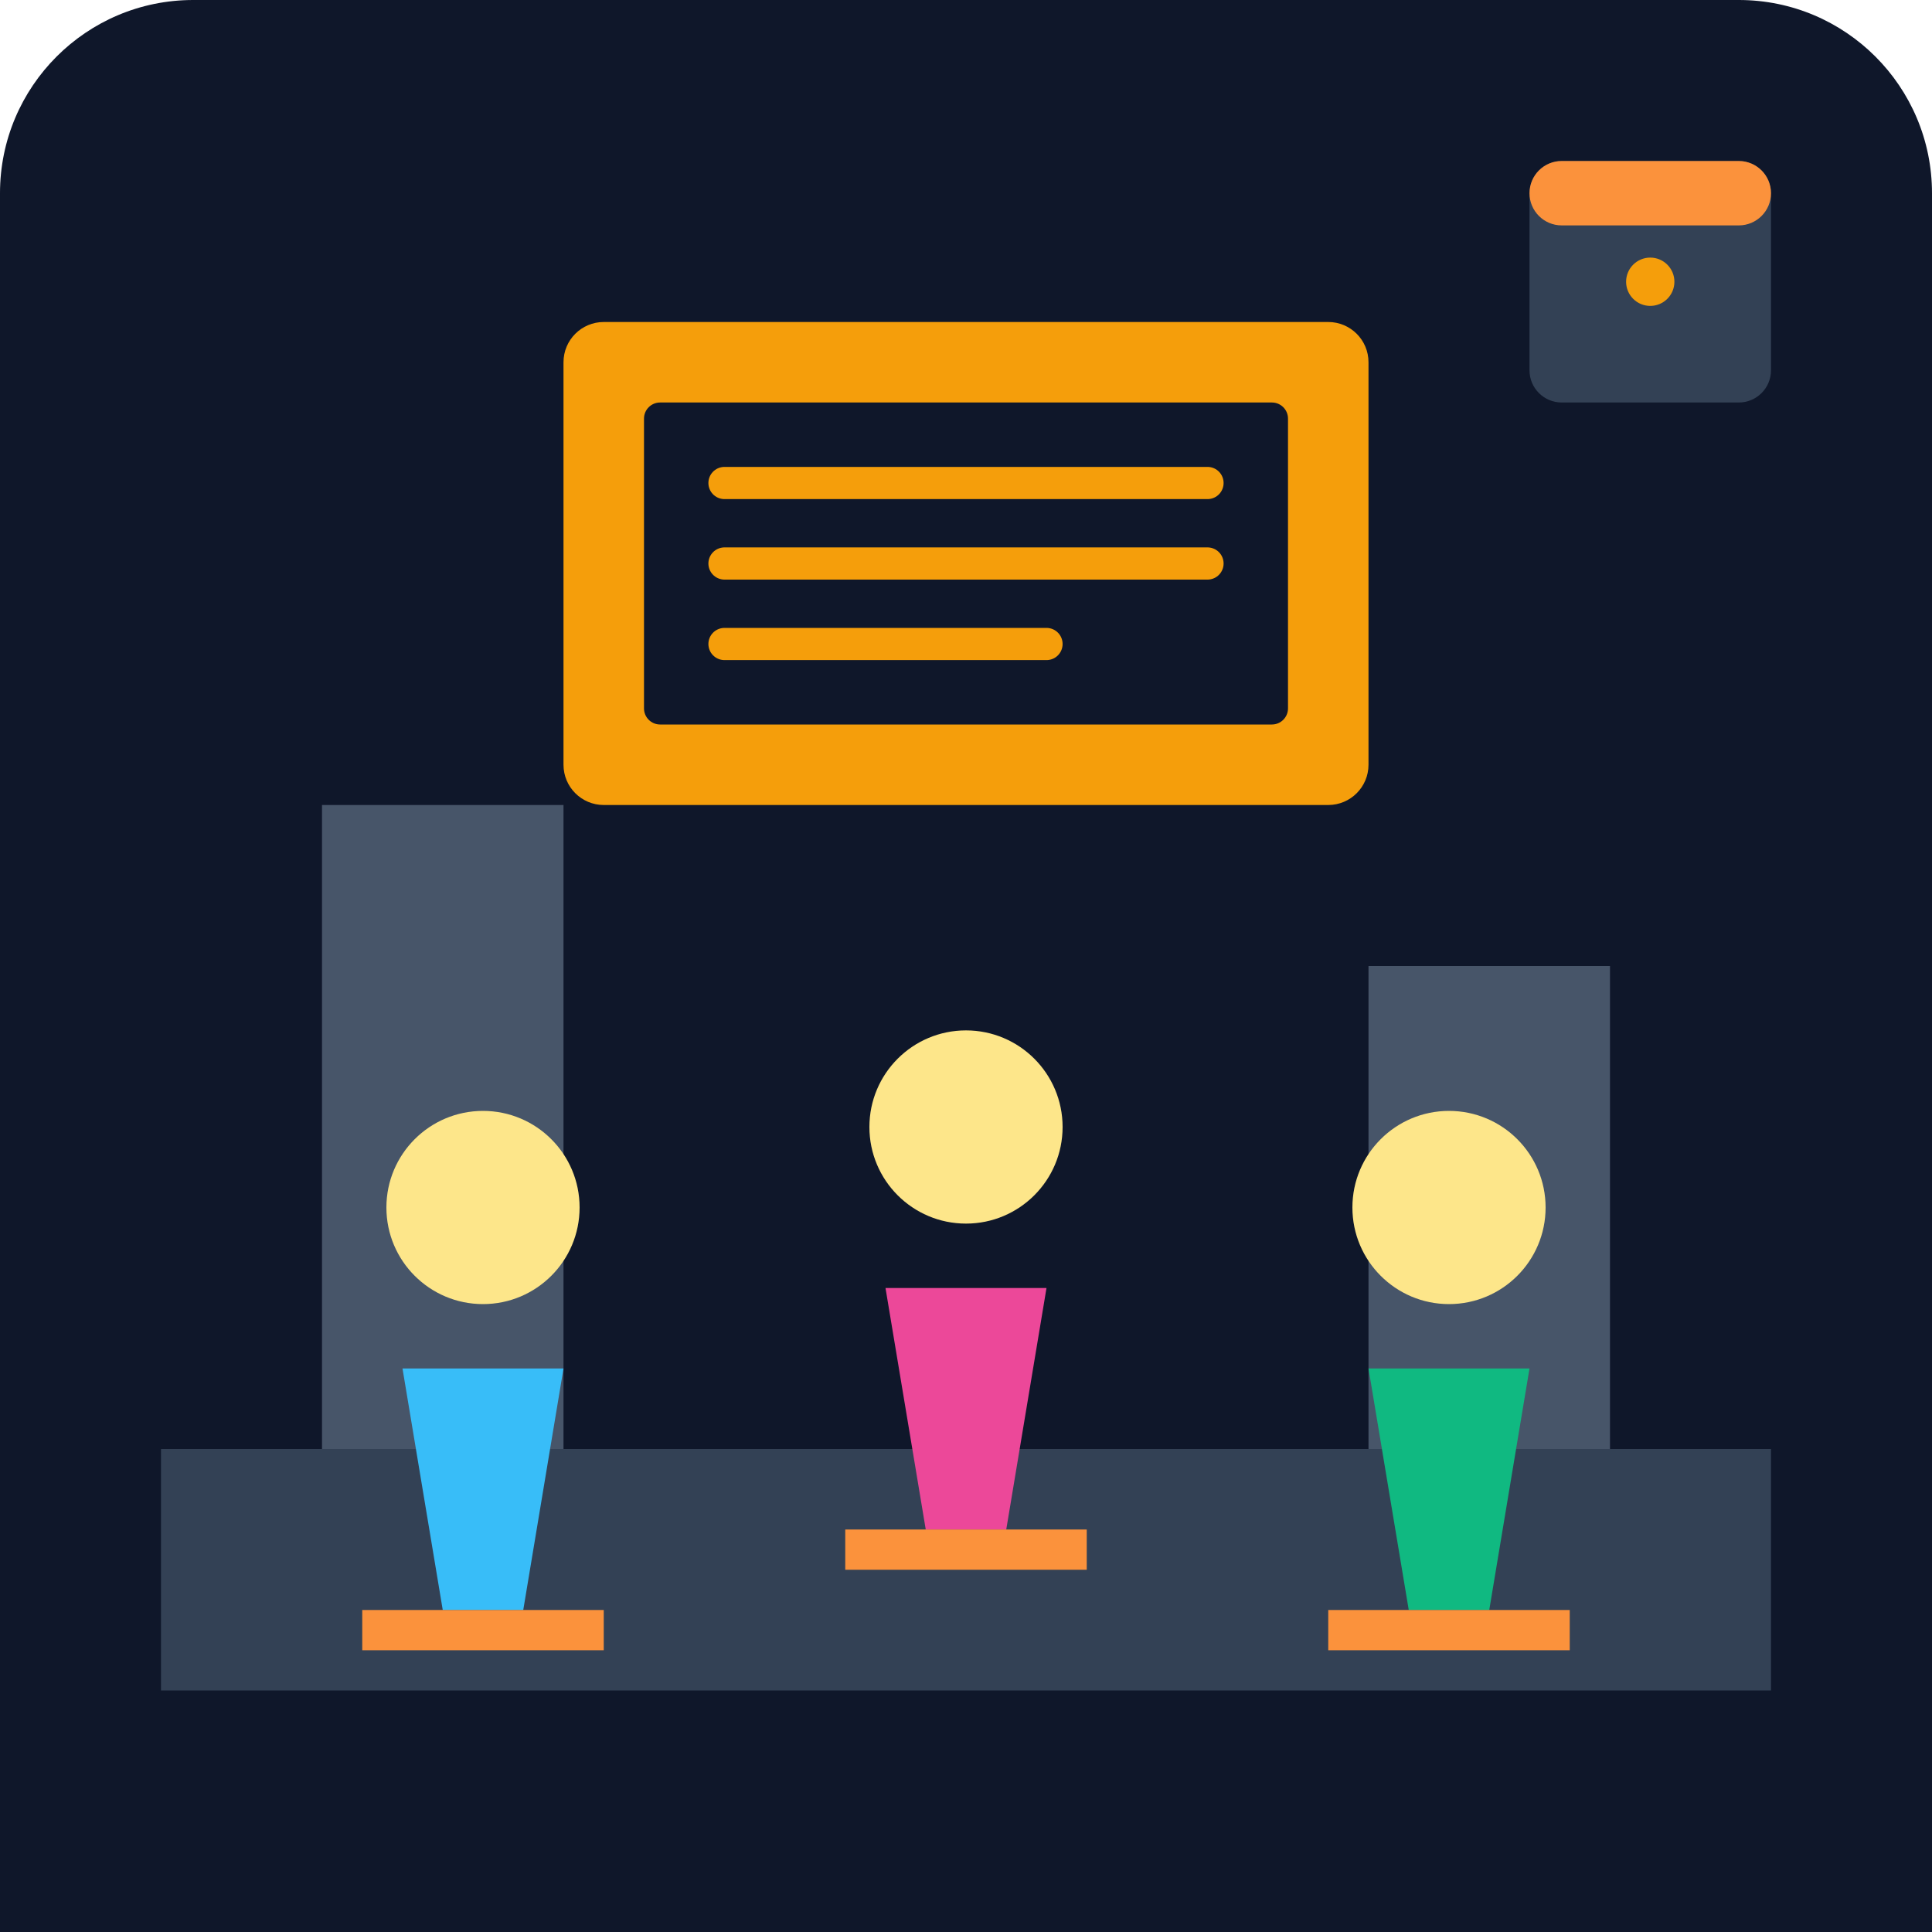
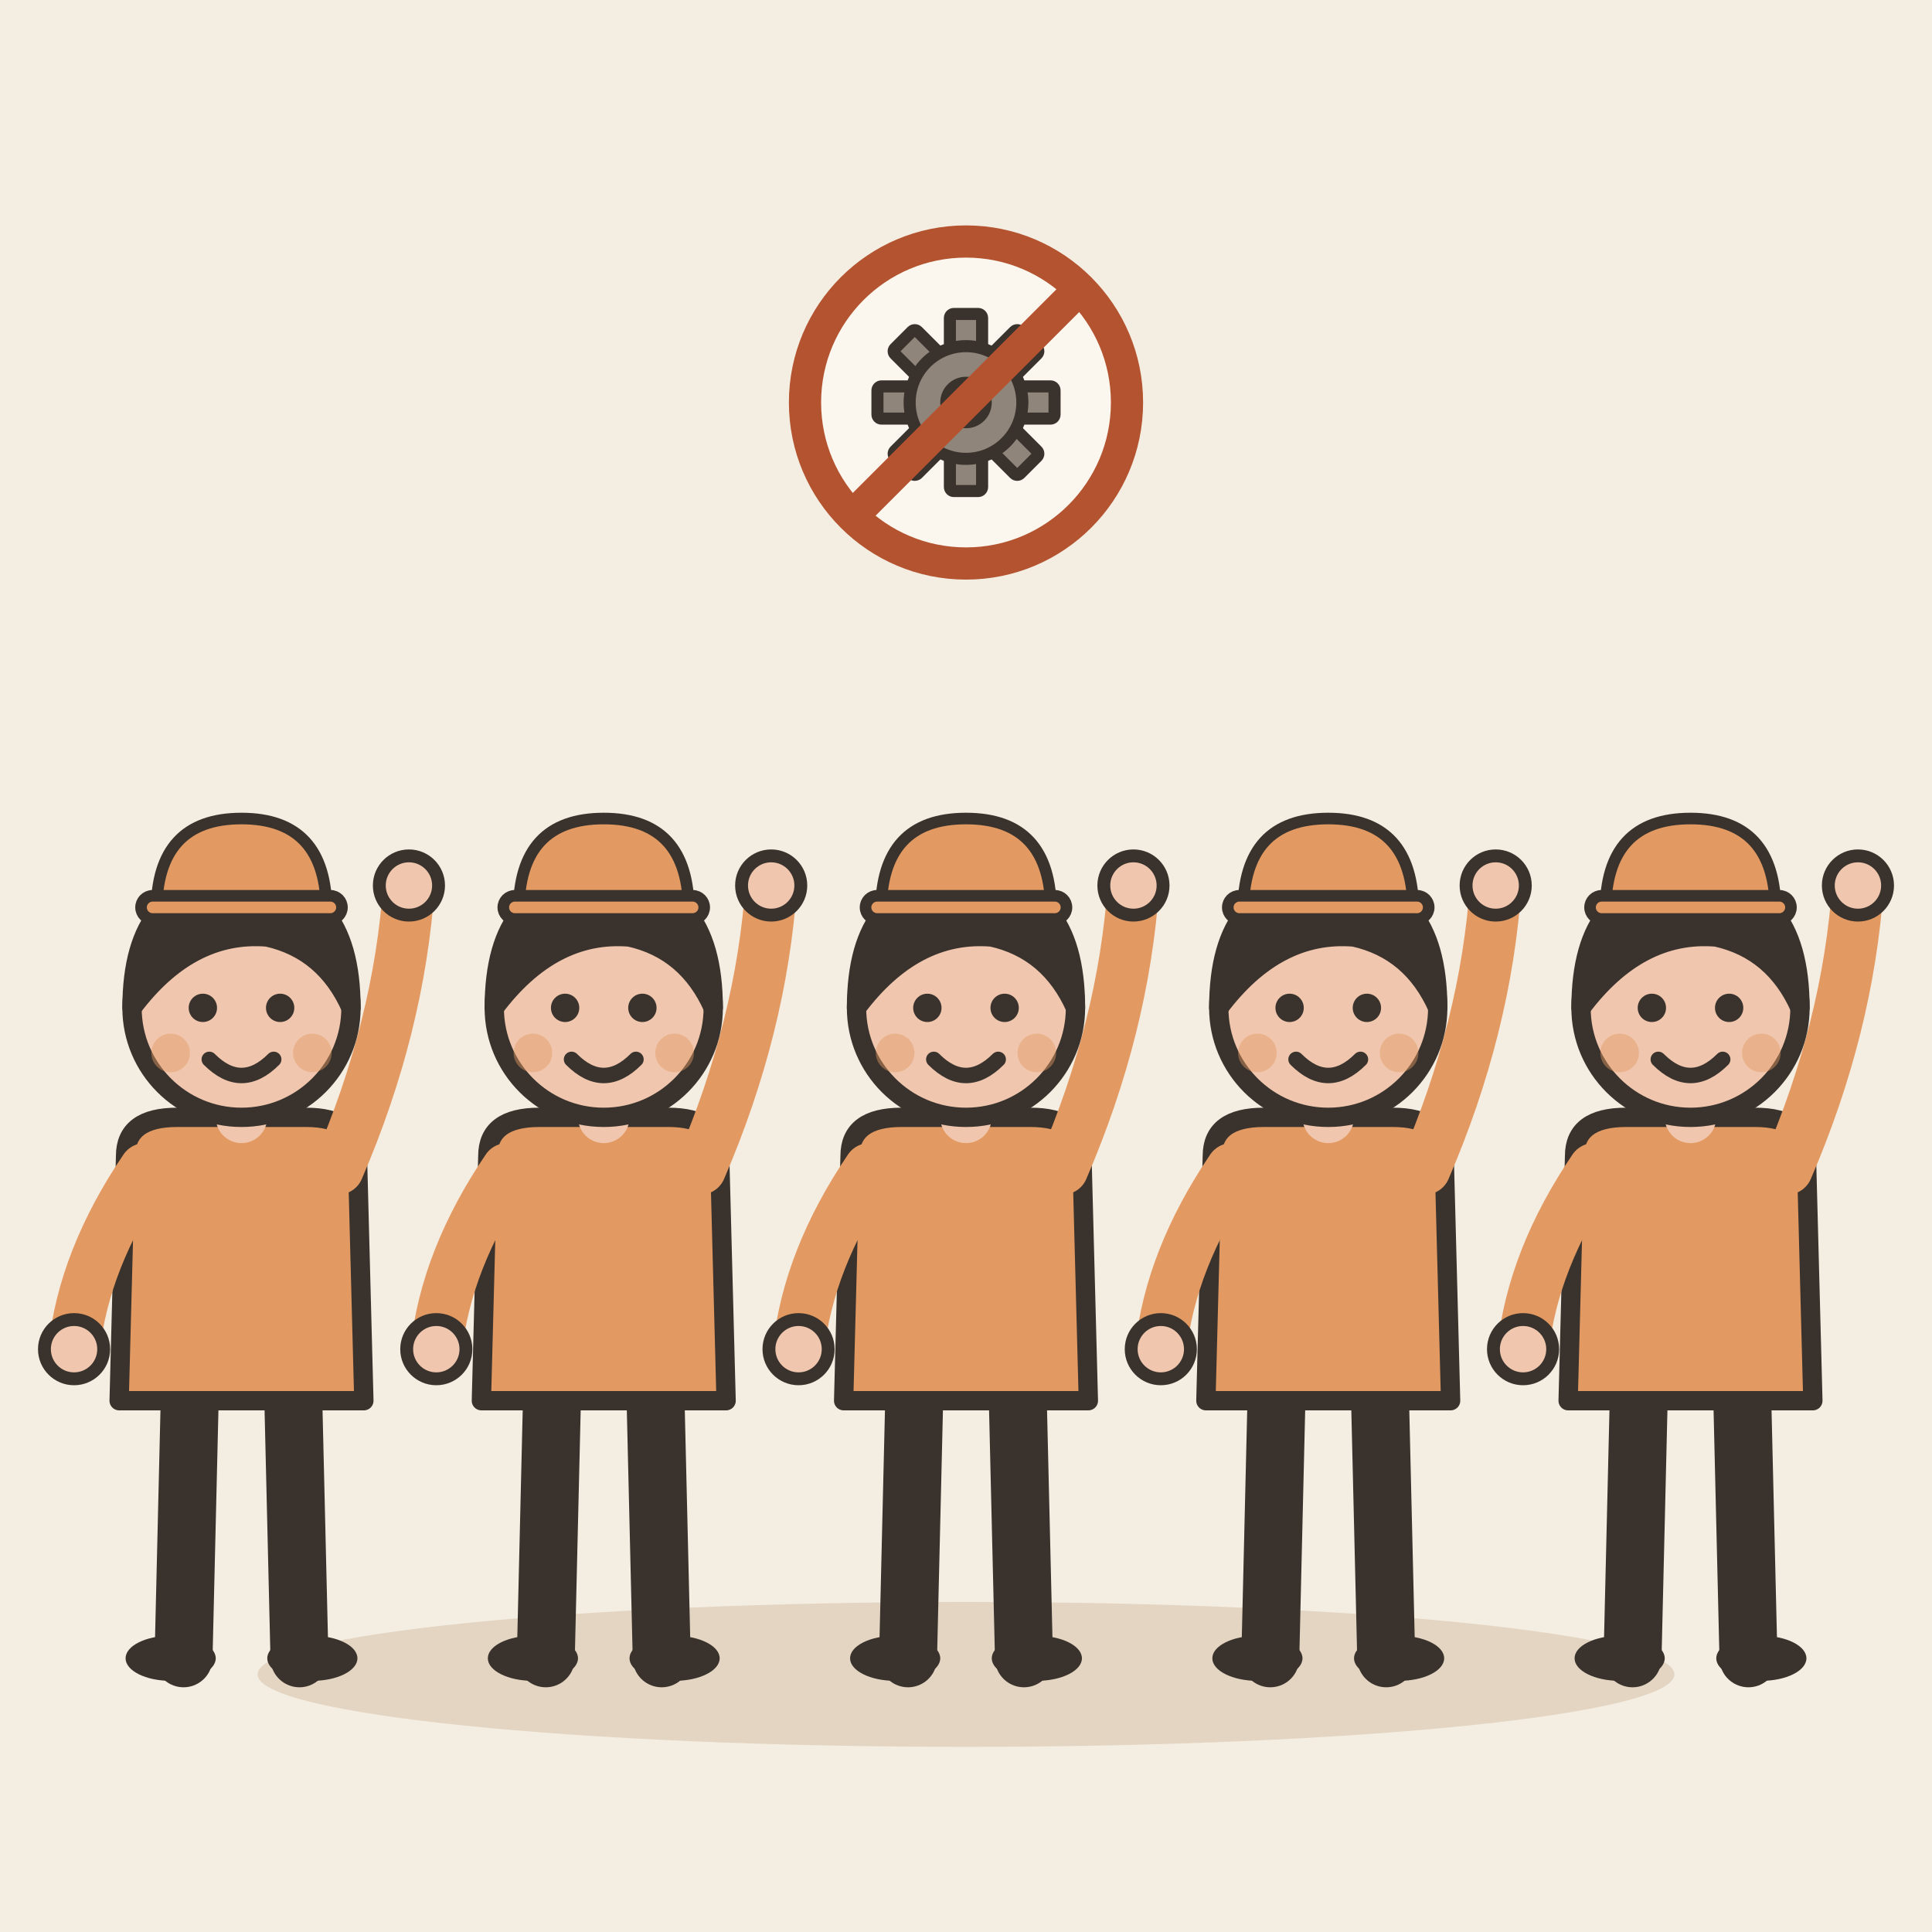
- <svg xmlns="http://www.w3.org/2000/svg" viewBox="0 0 240 240">
-   <defs>
-     <linearGradient id="bg" x1="0" y1="0" x2="0" y2="240">
-       <stop offset="0%" stop-color="#0f172a" />
-       <stop offset="100%" stop-color="#1e293b" />
-     </linearGradient>
-   </defs>
-   <rect width="240" height="240" rx="24" fill="url(#bg)" />
-   <path d="M20 180h200v40H20z" fill="#334155" />
-   <rect x="40" y="100" width="30" height="80" fill="#475569" />
-   <rect x="170" y="120" width="30" height="60" fill="#475569" />
-   <g transform="translate(40, 130)">
-     <circle cx="20" cy="20" r="12" fill="#fde68a" />
-     <path d="M10 40h20l-5 30h-10z" fill="#38bdf8" />
-     <path d="M5 70h30v5H5z" fill="#fb923c" />
+ <svg xmlns="http://www.w3.org/2000/svg" viewBox="0 0 240 240" data-style="editorial">
+   <rect width="240" height="240" fill="#F4EDE2" />
+   <ellipse cx="120" cy="208" rx="88" ry="9" fill="#E3D5C1" />
+   <g transform="translate(30 206) scale(0.8 0.8)">
+     <path d="M-8 -42L-9 0" stroke="#3A332D" stroke-width="9" stroke-linecap="round" fill="none" />
+     <path d="M8 -42L9 0" stroke="#3A332D" stroke-width="9" stroke-linecap="round" fill="none" />
+     <ellipse cx="-11" cy="0" rx="7" ry="3.5" fill="#3A332D" />
+     <ellipse cx="11" cy="0" rx="7" ry="3.5" fill="#3A332D" />
+     <path d="M-18 -78Q-18 -84 -10 -84L10 -84Q18 -84 18 -78L19 -40L-19 -40Z" fill="#E39A62" stroke="#3A332D" stroke-width="3" stroke-linecap="round" stroke-linejoin="round" />
+     <path d="M-15 -76Q-24.5 -62 -26 -48" fill="none" stroke="#E39A62" stroke-width="8" stroke-linecap="round" stroke-linejoin="round" />
+     <circle cx="-26" cy="-48" r="4.6" fill="#F0C7AE" stroke="#3A332D" stroke-linecap="round" stroke-linejoin="round" stroke-width="2" />
+     <path d="M15 -76Q24.5 -98 26 -120" fill="none" stroke="#E39A62" stroke-width="8" stroke-linecap="round" stroke-linejoin="round" />
+     <circle cx="26" cy="-120" r="4.6" fill="#F0C7AE" stroke="#3A332D" stroke-linecap="round" stroke-linejoin="round" stroke-width="2" />
+     <path d="M0 -84L0 -88" stroke="#F0C7AE" stroke-width="8" stroke-linecap="round" fill="none" />
+     <circle cx="0" cy="-101" r="17" fill="#F0C7AE" stroke="#3A332D" stroke-width="3" stroke-linecap="round" stroke-linejoin="round" />
+     <path d="M-17 -101Q-17 -121 0 -121Q17 -121 17 -101Q13 -110 4 -112Q-8 -113 -17 -101Z" fill="#3A332D" stroke="#3A332D" stroke-width="3" stroke-linecap="round" stroke-linejoin="round" />
+     <circle cx="-6" cy="-101" r="2.2" fill="#3A332D" />
+     <circle cx="6" cy="-101" r="2.2" fill="#3A332D" />
+     <path d="M-5 -93Q0 -88 5 -93" fill="none" stroke="#3A332D" stroke-width="2.4" stroke-linecap="round" stroke-linejoin="round" />
+     <circle cx="-11" cy="-94" r="3" fill="#E39A62" opacity="0.45" />
+     <circle cx="11" cy="-94" r="3" fill="#E39A62" opacity="0.45" />
+     <g transform="translate(0 -116) scale(0.6 0.6)">
+       <path d="M-22 0Q-22 -24 0 -24Q22 -24 22 0Z" fill="#E39A62" stroke="#3A332D" stroke-width="3" stroke-linecap="round" stroke-linejoin="round" />
+       <rect x="-26" y="-4" width="52" height="6" rx="3" fill="#E39A62" stroke="#3A332D" stroke-width="3" stroke-linecap="round" stroke-linejoin="round" />
+     </g>
  </g>
-   <g transform="translate(100, 120)">
-     <circle cx="20" cy="20" r="12" fill="#fde68a" />
-     <path d="M10 40h20l-5 30h-10z" fill="#ec4899" />
-     <path d="M5 70h30v5H5z" fill="#fb923c" />
+   <g transform="translate(75 206) scale(0.8 0.8)">
+     <path d="M-8 -42L-9 0" stroke="#3A332D" stroke-width="9" stroke-linecap="round" fill="none" />
+     <path d="M8 -42L9 0" stroke="#3A332D" stroke-width="9" stroke-linecap="round" fill="none" />
+     <ellipse cx="-11" cy="0" rx="7" ry="3.5" fill="#3A332D" />
+     <ellipse cx="11" cy="0" rx="7" ry="3.5" fill="#3A332D" />
+     <path d="M-18 -78Q-18 -84 -10 -84L10 -84Q18 -84 18 -78L19 -40L-19 -40Z" fill="#E39A62" stroke="#3A332D" stroke-width="3" stroke-linecap="round" stroke-linejoin="round" />
+     <path d="M-15 -76Q-24.5 -62 -26 -48" fill="none" stroke="#E39A62" stroke-width="8" stroke-linecap="round" stroke-linejoin="round" />
+     <circle cx="-26" cy="-48" r="4.6" fill="#F0C7AE" stroke="#3A332D" stroke-linecap="round" stroke-linejoin="round" stroke-width="2" />
+     <path d="M15 -76Q24.5 -98 26 -120" fill="none" stroke="#E39A62" stroke-width="8" stroke-linecap="round" stroke-linejoin="round" />
+     <circle cx="26" cy="-120" r="4.6" fill="#F0C7AE" stroke="#3A332D" stroke-linecap="round" stroke-linejoin="round" stroke-width="2" />
+     <path d="M0 -84L0 -88" stroke="#F0C7AE" stroke-width="8" stroke-linecap="round" fill="none" />
+     <circle cx="0" cy="-101" r="17" fill="#F0C7AE" stroke="#3A332D" stroke-width="3" stroke-linecap="round" stroke-linejoin="round" />
+     <path d="M-17 -101Q-17 -121 0 -121Q17 -121 17 -101Q13 -110 4 -112Q-8 -113 -17 -101Z" fill="#3A332D" stroke="#3A332D" stroke-width="3" stroke-linecap="round" stroke-linejoin="round" />
+     <circle cx="-6" cy="-101" r="2.2" fill="#3A332D" />
+     <circle cx="6" cy="-101" r="2.2" fill="#3A332D" />
+     <path d="M-5 -93Q0 -88 5 -93" fill="none" stroke="#3A332D" stroke-width="2.4" stroke-linecap="round" stroke-linejoin="round" />
+     <circle cx="-11" cy="-94" r="3" fill="#E39A62" opacity="0.45" />
+     <circle cx="11" cy="-94" r="3" fill="#E39A62" opacity="0.45" />
+     <g transform="translate(0 -116) scale(0.6 0.6)">
+       <path d="M-22 0Q-22 -24 0 -24Q22 -24 22 0Z" fill="#E39A62" stroke="#3A332D" stroke-width="3" stroke-linecap="round" stroke-linejoin="round" />
+       <rect x="-26" y="-4" width="52" height="6" rx="3" fill="#E39A62" stroke="#3A332D" stroke-width="3" stroke-linecap="round" stroke-linejoin="round" />
+     </g>
  </g>
-   <g transform="translate(160, 130)">
-     <circle cx="20" cy="20" r="12" fill="#fde68a" />
-     <path d="M10 40h20l-5 30h-10z" fill="#10b981" />
-     <path d="M5 70h30v5H5z" fill="#fb923c" />
+   <g transform="translate(120 206) scale(0.8 0.8)">
+     <path d="M-8 -42L-9 0" stroke="#3A332D" stroke-width="9" stroke-linecap="round" fill="none" />
+     <path d="M8 -42L9 0" stroke="#3A332D" stroke-width="9" stroke-linecap="round" fill="none" />
+     <ellipse cx="-11" cy="0" rx="7" ry="3.5" fill="#3A332D" />
+     <ellipse cx="11" cy="0" rx="7" ry="3.5" fill="#3A332D" />
+     <path d="M-18 -78Q-18 -84 -10 -84L10 -84Q18 -84 18 -78L19 -40L-19 -40Z" fill="#E39A62" stroke="#3A332D" stroke-width="3" stroke-linecap="round" stroke-linejoin="round" />
+     <path d="M-15 -76Q-24.5 -62 -26 -48" fill="none" stroke="#E39A62" stroke-width="8" stroke-linecap="round" stroke-linejoin="round" />
+     <circle cx="-26" cy="-48" r="4.6" fill="#F0C7AE" stroke="#3A332D" stroke-linecap="round" stroke-linejoin="round" stroke-width="2" />
+     <path d="M15 -76Q24.5 -98 26 -120" fill="none" stroke="#E39A62" stroke-width="8" stroke-linecap="round" stroke-linejoin="round" />
+     <circle cx="26" cy="-120" r="4.6" fill="#F0C7AE" stroke="#3A332D" stroke-linecap="round" stroke-linejoin="round" stroke-width="2" />
+     <path d="M0 -84L0 -88" stroke="#F0C7AE" stroke-width="8" stroke-linecap="round" fill="none" />
+     <circle cx="0" cy="-101" r="17" fill="#F0C7AE" stroke="#3A332D" stroke-width="3" stroke-linecap="round" stroke-linejoin="round" />
+     <path d="M-17 -101Q-17 -121 0 -121Q17 -121 17 -101Q13 -110 4 -112Q-8 -113 -17 -101Z" fill="#3A332D" stroke="#3A332D" stroke-width="3" stroke-linecap="round" stroke-linejoin="round" />
+     <circle cx="-6" cy="-101" r="2.2" fill="#3A332D" />
+     <circle cx="6" cy="-101" r="2.2" fill="#3A332D" />
+     <path d="M-5 -93Q0 -88 5 -93" fill="none" stroke="#3A332D" stroke-width="2.4" stroke-linecap="round" stroke-linejoin="round" />
+     <circle cx="-11" cy="-94" r="3" fill="#E39A62" opacity="0.45" />
+     <circle cx="11" cy="-94" r="3" fill="#E39A62" opacity="0.45" />
+     <g transform="translate(0 -116) scale(0.6 0.6)">
+       <path d="M-22 0Q-22 -24 0 -24Q22 -24 22 0Z" fill="#E39A62" stroke="#3A332D" stroke-width="3" stroke-linecap="round" stroke-linejoin="round" />
+       <rect x="-26" y="-4" width="52" height="6" rx="3" fill="#E39A62" stroke="#3A332D" stroke-width="3" stroke-linecap="round" stroke-linejoin="round" />
+     </g>
  </g>
-   <rect x="70" y="40" width="100" height="60" rx="5" fill="#f59e0b" />
-   <rect x="80" y="50" width="80" height="40" rx="2" fill="#0f172a" />
-   <path d="M90 60h60M90 70h60M90 80h40" stroke="#f59e0b" stroke-width="4" stroke-linecap="round" />
-   <rect x="190" y="20" width="30" height="30" rx="4" fill="#334155" />
-   <rect x="190" y="20" width="30" height="8" rx="4" fill="#fb923c" />
-   <circle cx="205" cy="35" r="3" fill="#f59e0b" />
-   <path d="M0 210h240v30H0z" fill="#0f172a" />
+   <g transform="translate(165 206) scale(0.8 0.8)">
+     <path d="M-8 -42L-9 0" stroke="#3A332D" stroke-width="9" stroke-linecap="round" fill="none" />
+     <path d="M8 -42L9 0" stroke="#3A332D" stroke-width="9" stroke-linecap="round" fill="none" />
+     <ellipse cx="-11" cy="0" rx="7" ry="3.5" fill="#3A332D" />
+     <ellipse cx="11" cy="0" rx="7" ry="3.5" fill="#3A332D" />
+     <path d="M-18 -78Q-18 -84 -10 -84L10 -84Q18 -84 18 -78L19 -40L-19 -40Z" fill="#E39A62" stroke="#3A332D" stroke-width="3" stroke-linecap="round" stroke-linejoin="round" />
+     <path d="M-15 -76Q-24.5 -62 -26 -48" fill="none" stroke="#E39A62" stroke-width="8" stroke-linecap="round" stroke-linejoin="round" />
+     <circle cx="-26" cy="-48" r="4.6" fill="#F0C7AE" stroke="#3A332D" stroke-linecap="round" stroke-linejoin="round" stroke-width="2" />
+     <path d="M15 -76Q24.5 -98 26 -120" fill="none" stroke="#E39A62" stroke-width="8" stroke-linecap="round" stroke-linejoin="round" />
+     <circle cx="26" cy="-120" r="4.6" fill="#F0C7AE" stroke="#3A332D" stroke-linecap="round" stroke-linejoin="round" stroke-width="2" />
+     <path d="M0 -84L0 -88" stroke="#F0C7AE" stroke-width="8" stroke-linecap="round" fill="none" />
+     <circle cx="0" cy="-101" r="17" fill="#F0C7AE" stroke="#3A332D" stroke-width="3" stroke-linecap="round" stroke-linejoin="round" />
+     <path d="M-17 -101Q-17 -121 0 -121Q17 -121 17 -101Q13 -110 4 -112Q-8 -113 -17 -101Z" fill="#3A332D" stroke="#3A332D" stroke-width="3" stroke-linecap="round" stroke-linejoin="round" />
+     <circle cx="-6" cy="-101" r="2.2" fill="#3A332D" />
+     <circle cx="6" cy="-101" r="2.2" fill="#3A332D" />
+     <path d="M-5 -93Q0 -88 5 -93" fill="none" stroke="#3A332D" stroke-width="2.4" stroke-linecap="round" stroke-linejoin="round" />
+     <circle cx="-11" cy="-94" r="3" fill="#E39A62" opacity="0.45" />
+     <circle cx="11" cy="-94" r="3" fill="#E39A62" opacity="0.45" />
+     <g transform="translate(0 -116) scale(0.6 0.6)">
+       <path d="M-22 0Q-22 -24 0 -24Q22 -24 22 0Z" fill="#E39A62" stroke="#3A332D" stroke-width="3" stroke-linecap="round" stroke-linejoin="round" />
+       <rect x="-26" y="-4" width="52" height="6" rx="3" fill="#E39A62" stroke="#3A332D" stroke-width="3" stroke-linecap="round" stroke-linejoin="round" />
+     </g>
+   </g>
+   <g transform="translate(210 206) scale(0.8 0.8)">
+     <path d="M-8 -42L-9 0" stroke="#3A332D" stroke-width="9" stroke-linecap="round" fill="none" />
+     <path d="M8 -42L9 0" stroke="#3A332D" stroke-width="9" stroke-linecap="round" fill="none" />
+     <ellipse cx="-11" cy="0" rx="7" ry="3.5" fill="#3A332D" />
+     <ellipse cx="11" cy="0" rx="7" ry="3.5" fill="#3A332D" />
+     <path d="M-18 -78Q-18 -84 -10 -84L10 -84Q18 -84 18 -78L19 -40L-19 -40Z" fill="#E39A62" stroke="#3A332D" stroke-width="3" stroke-linecap="round" stroke-linejoin="round" />
+     <path d="M-15 -76Q-24.5 -62 -26 -48" fill="none" stroke="#E39A62" stroke-width="8" stroke-linecap="round" stroke-linejoin="round" />
+     <circle cx="-26" cy="-48" r="4.6" fill="#F0C7AE" stroke="#3A332D" stroke-linecap="round" stroke-linejoin="round" stroke-width="2" />
+     <path d="M15 -76Q24.5 -98 26 -120" fill="none" stroke="#E39A62" stroke-width="8" stroke-linecap="round" stroke-linejoin="round" />
+     <circle cx="26" cy="-120" r="4.6" fill="#F0C7AE" stroke="#3A332D" stroke-linecap="round" stroke-linejoin="round" stroke-width="2" />
+     <path d="M0 -84L0 -88" stroke="#F0C7AE" stroke-width="8" stroke-linecap="round" fill="none" />
+     <circle cx="0" cy="-101" r="17" fill="#F0C7AE" stroke="#3A332D" stroke-width="3" stroke-linecap="round" stroke-linejoin="round" />
+     <path d="M-17 -101Q-17 -121 0 -121Q17 -121 17 -101Q13 -110 4 -112Q-8 -113 -17 -101Z" fill="#3A332D" stroke="#3A332D" stroke-width="3" stroke-linecap="round" stroke-linejoin="round" />
+     <circle cx="-6" cy="-101" r="2.2" fill="#3A332D" />
+     <circle cx="6" cy="-101" r="2.2" fill="#3A332D" />
+     <path d="M-5 -93Q0 -88 5 -93" fill="none" stroke="#3A332D" stroke-width="2.4" stroke-linecap="round" stroke-linejoin="round" />
+     <circle cx="-11" cy="-94" r="3" fill="#E39A62" opacity="0.45" />
+     <circle cx="11" cy="-94" r="3" fill="#E39A62" opacity="0.45" />
+     <g transform="translate(0 -116) scale(0.6 0.6)">
+       <path d="M-22 0Q-22 -24 0 -24Q22 -24 22 0Z" fill="#E39A62" stroke="#3A332D" stroke-width="3" stroke-linecap="round" stroke-linejoin="round" />
+       <rect x="-26" y="-4" width="52" height="6" rx="3" fill="#E39A62" stroke="#3A332D" stroke-width="3" stroke-linecap="round" stroke-linejoin="round" />
+     </g>
+   </g>
+   <g transform="translate(120 50) scale(0.5 0.5)">
+     <circle cx="0" cy="0" r="40" fill="#FBF6EE" stroke-linecap="round" stroke-linejoin="round" stroke="#B4532F" stroke-width="8" />
+     <g transform="translate(0 0)">
+       <rect x="-4" y="-22" width="8" height="10" rx="1" fill="#8F857A" stroke="#3A332D" stroke-width="3" stroke-linecap="round" stroke-linejoin="round" transform="rotate(0)" />
+       <rect x="-4" y="-22" width="8" height="10" rx="1" fill="#8F857A" stroke="#3A332D" stroke-width="3" stroke-linecap="round" stroke-linejoin="round" transform="rotate(45)" />
+       <rect x="-4" y="-22" width="8" height="10" rx="1" fill="#8F857A" stroke="#3A332D" stroke-width="3" stroke-linecap="round" stroke-linejoin="round" transform="rotate(90)" />
+       <rect x="-4" y="-22" width="8" height="10" rx="1" fill="#8F857A" stroke="#3A332D" stroke-width="3" stroke-linecap="round" stroke-linejoin="round" transform="rotate(135)" />
+       <rect x="-4" y="-22" width="8" height="10" rx="1" fill="#8F857A" stroke="#3A332D" stroke-width="3" stroke-linecap="round" stroke-linejoin="round" transform="rotate(180)" />
+       <rect x="-4" y="-22" width="8" height="10" rx="1" fill="#8F857A" stroke="#3A332D" stroke-width="3" stroke-linecap="round" stroke-linejoin="round" transform="rotate(225)" />
+       <rect x="-4" y="-22" width="8" height="10" rx="1" fill="#8F857A" stroke="#3A332D" stroke-width="3" stroke-linecap="round" stroke-linejoin="round" transform="rotate(270)" />
+       <rect x="-4" y="-22" width="8" height="10" rx="1" fill="#8F857A" stroke="#3A332D" stroke-width="3" stroke-linecap="round" stroke-linejoin="round" transform="rotate(315)" />
+       <circle cx="0" cy="0" r="14" fill="#8F857A" stroke="#3A332D" stroke-width="3" stroke-linecap="round" stroke-linejoin="round" />
+       <circle cx="0" cy="0" r="4.9" fill="#FBF6EE" stroke="#3A332D" stroke-width="3" stroke-linecap="round" stroke-linejoin="round" />
+     </g>
+     <path d="M-28 28L28 -28" stroke="#B4532F" stroke-width="8" stroke-linecap="round" fill="none" />
+   </g>
</svg>
